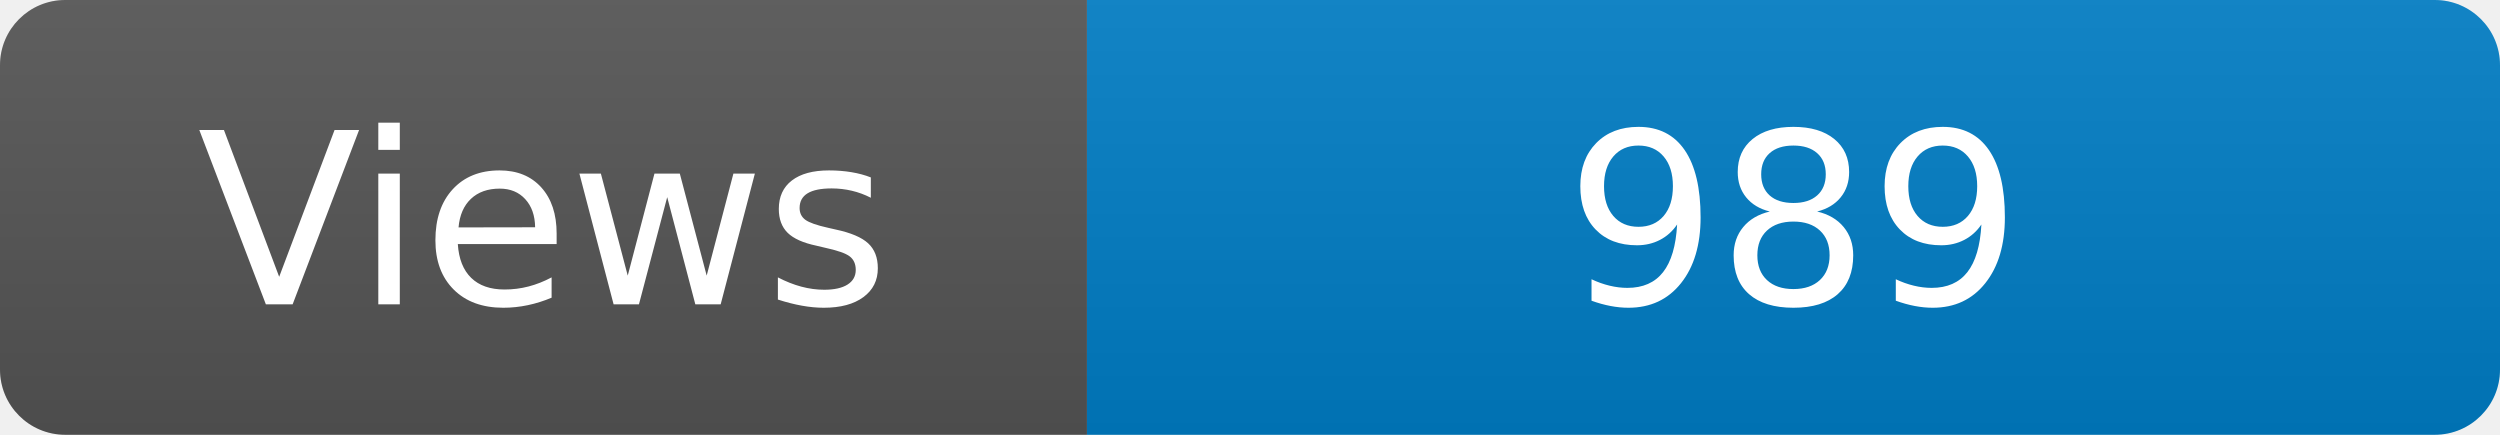
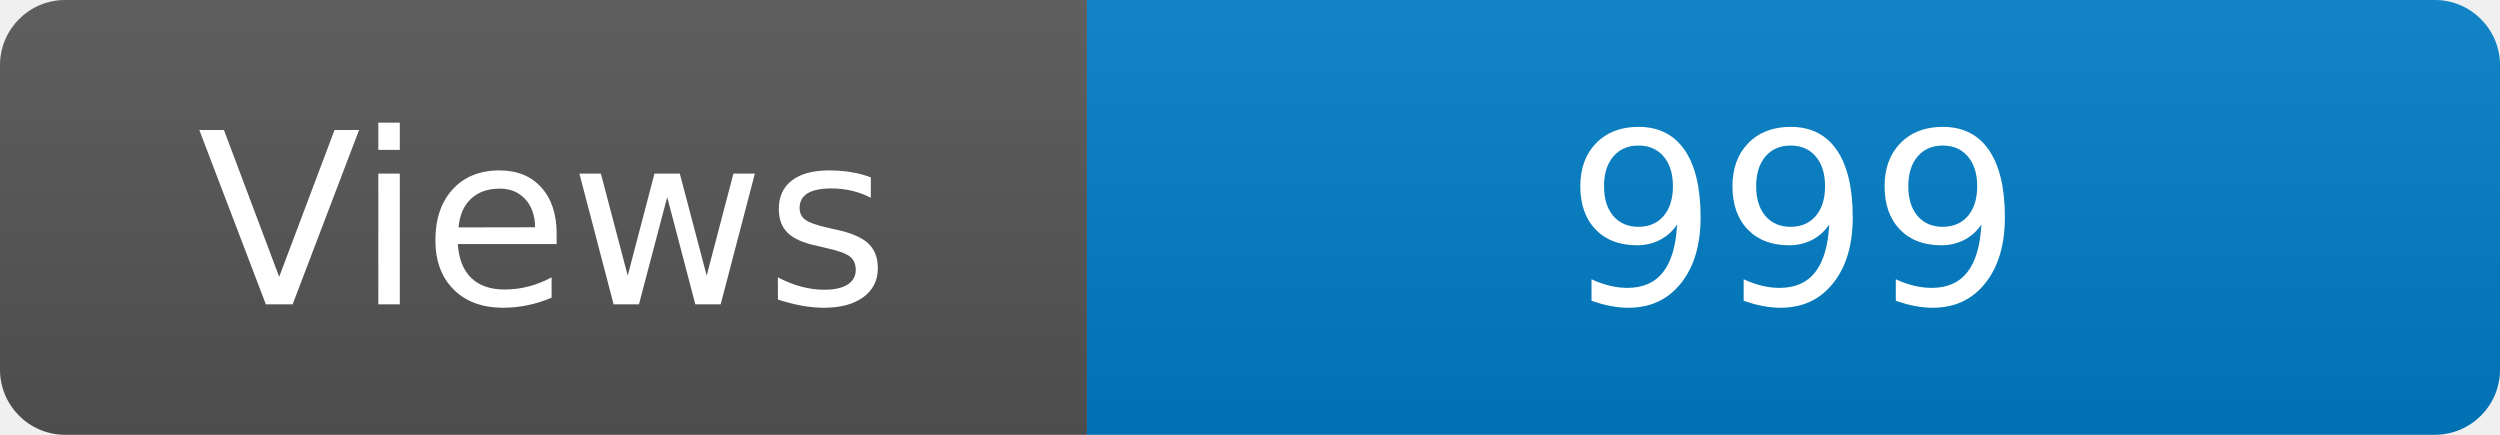
<svg xmlns="http://www.w3.org/2000/svg" width="115" height="20" role="img" aria-label="Maintained?: yes">
  <linearGradient id="s" x2="0" y2="100%">
    <stop offset="0" stop-color="#bbb" stop-opacity=".1" />
    <stop offset="1" stop-opacity=".1" />
  </linearGradient>
  <clipPath id="r">
    <rect width="115" height="20" rx="3" fill="#fff" />
  </clipPath>
  <g clip-path="url(#r)">
    <rect width="50" height="20" fill="#555" />
    <rect x="50" width="160" height="20" fill="#007ec6" />
    <rect width="115" height="20" fill="url(#s)" />
  </g>
  <g fill="#fff" text-anchor="middle" font-family="Verdana,Geneva,DejaVu Sans,sans-serif" font-size="110">
    <text x="250" y="140" transform="scale(.1)" fill="#fff">Views</text>
-     <text x="825" y="140" transform="scale(.1)" fill="#fff">989</text>
+     <text x="825" y="140" transform="scale(.1)" fill="#fff">999</text>
  </g>
</svg>
